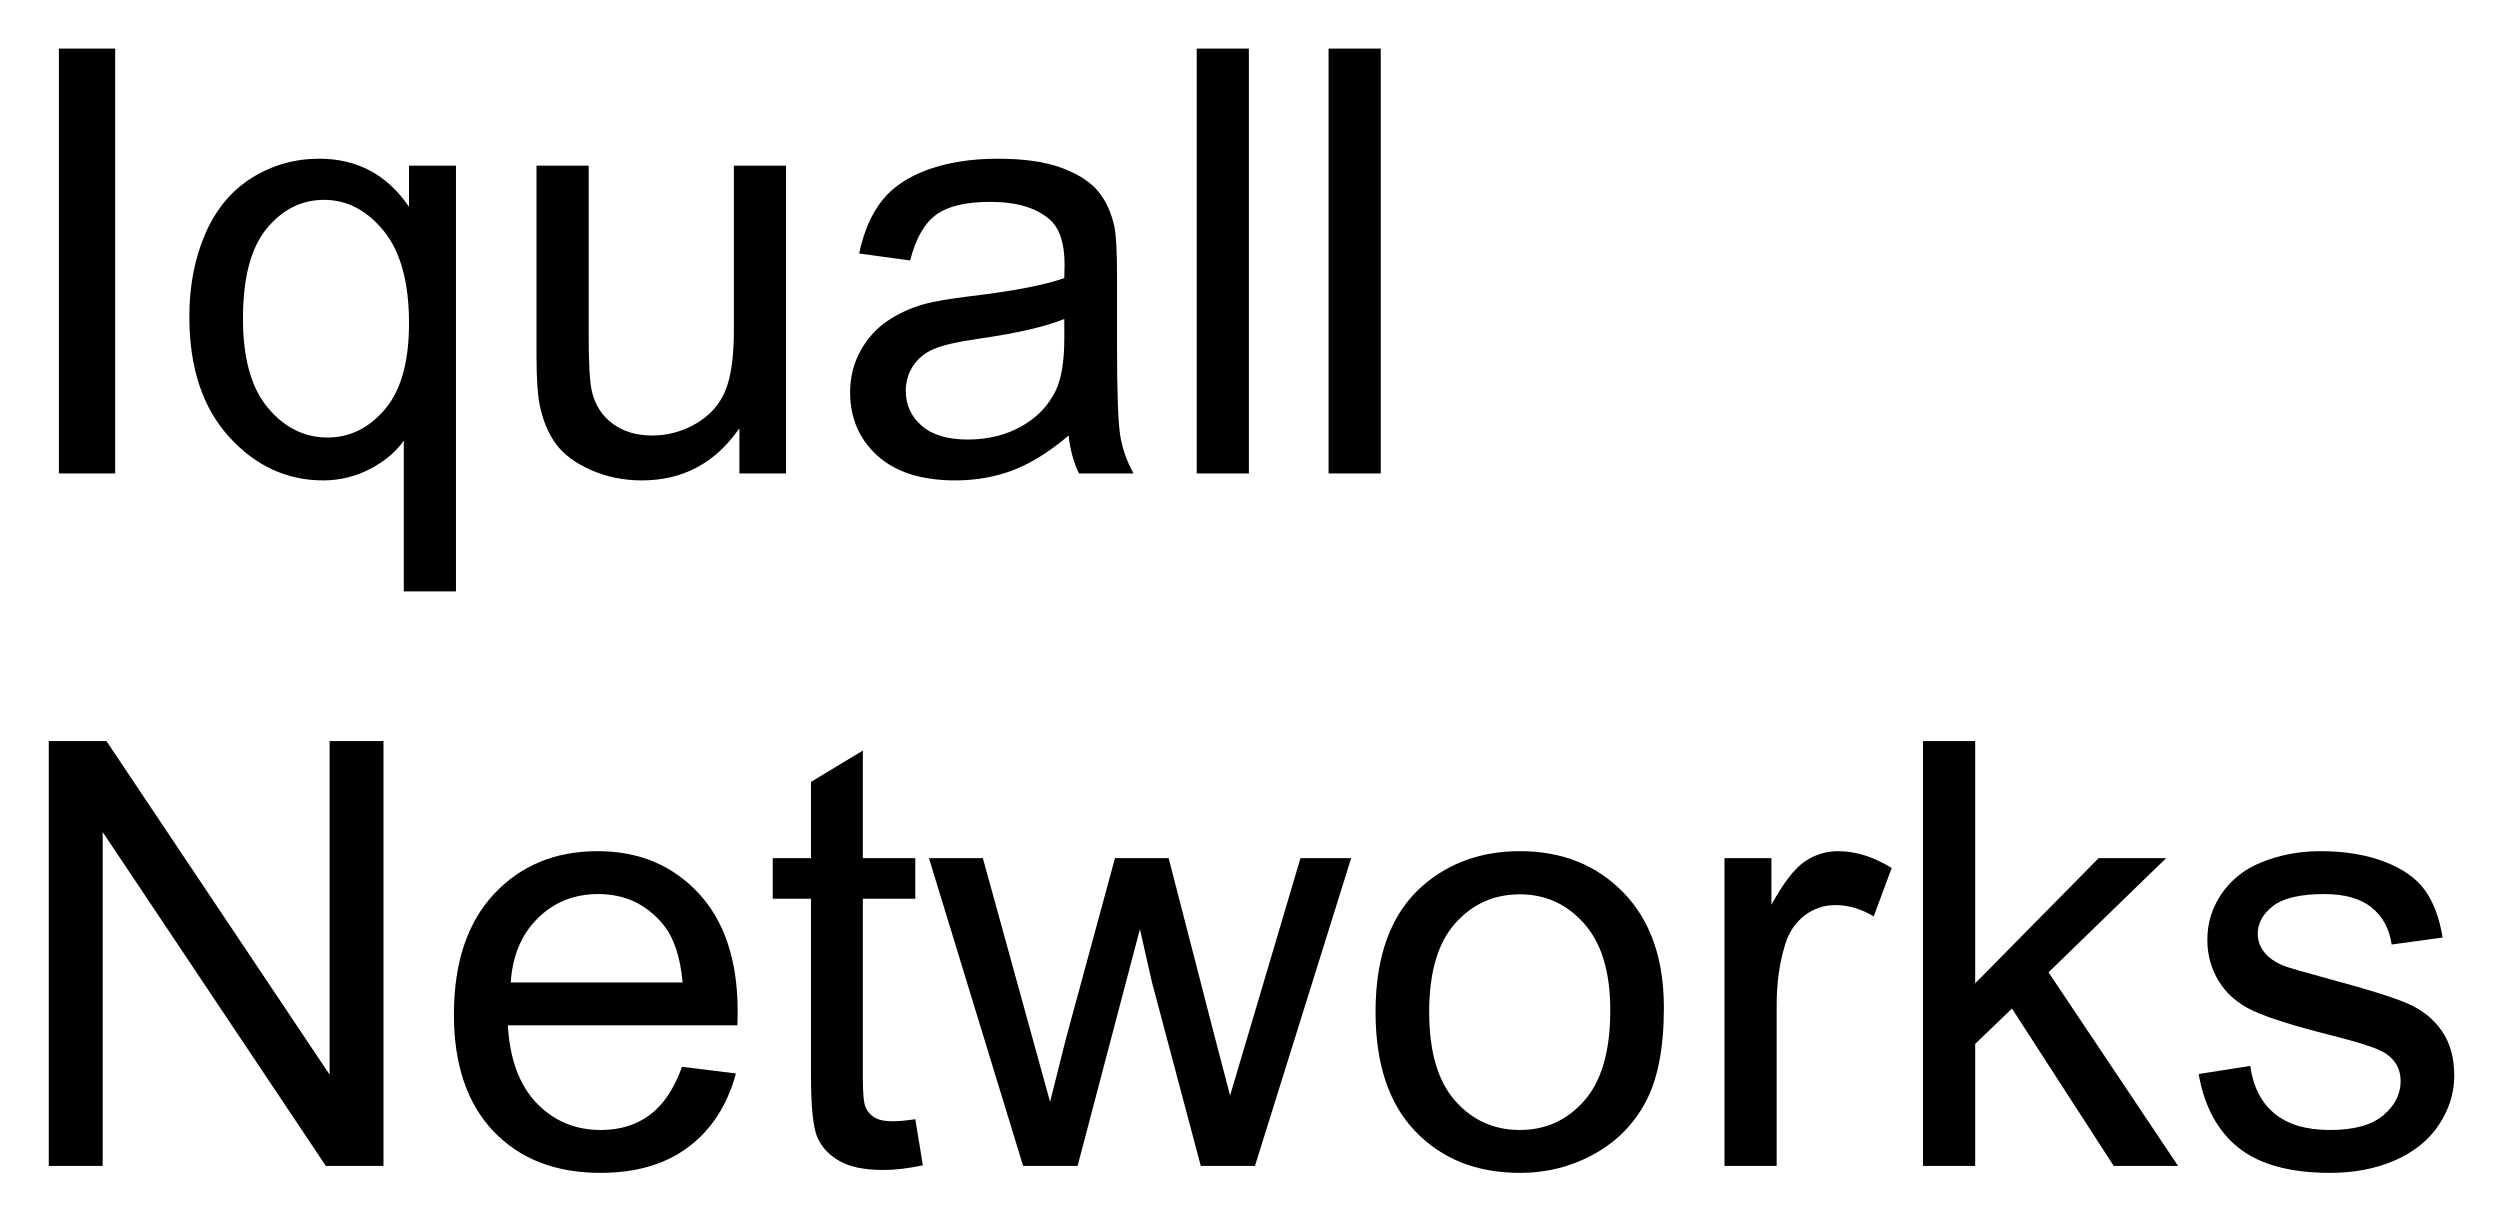
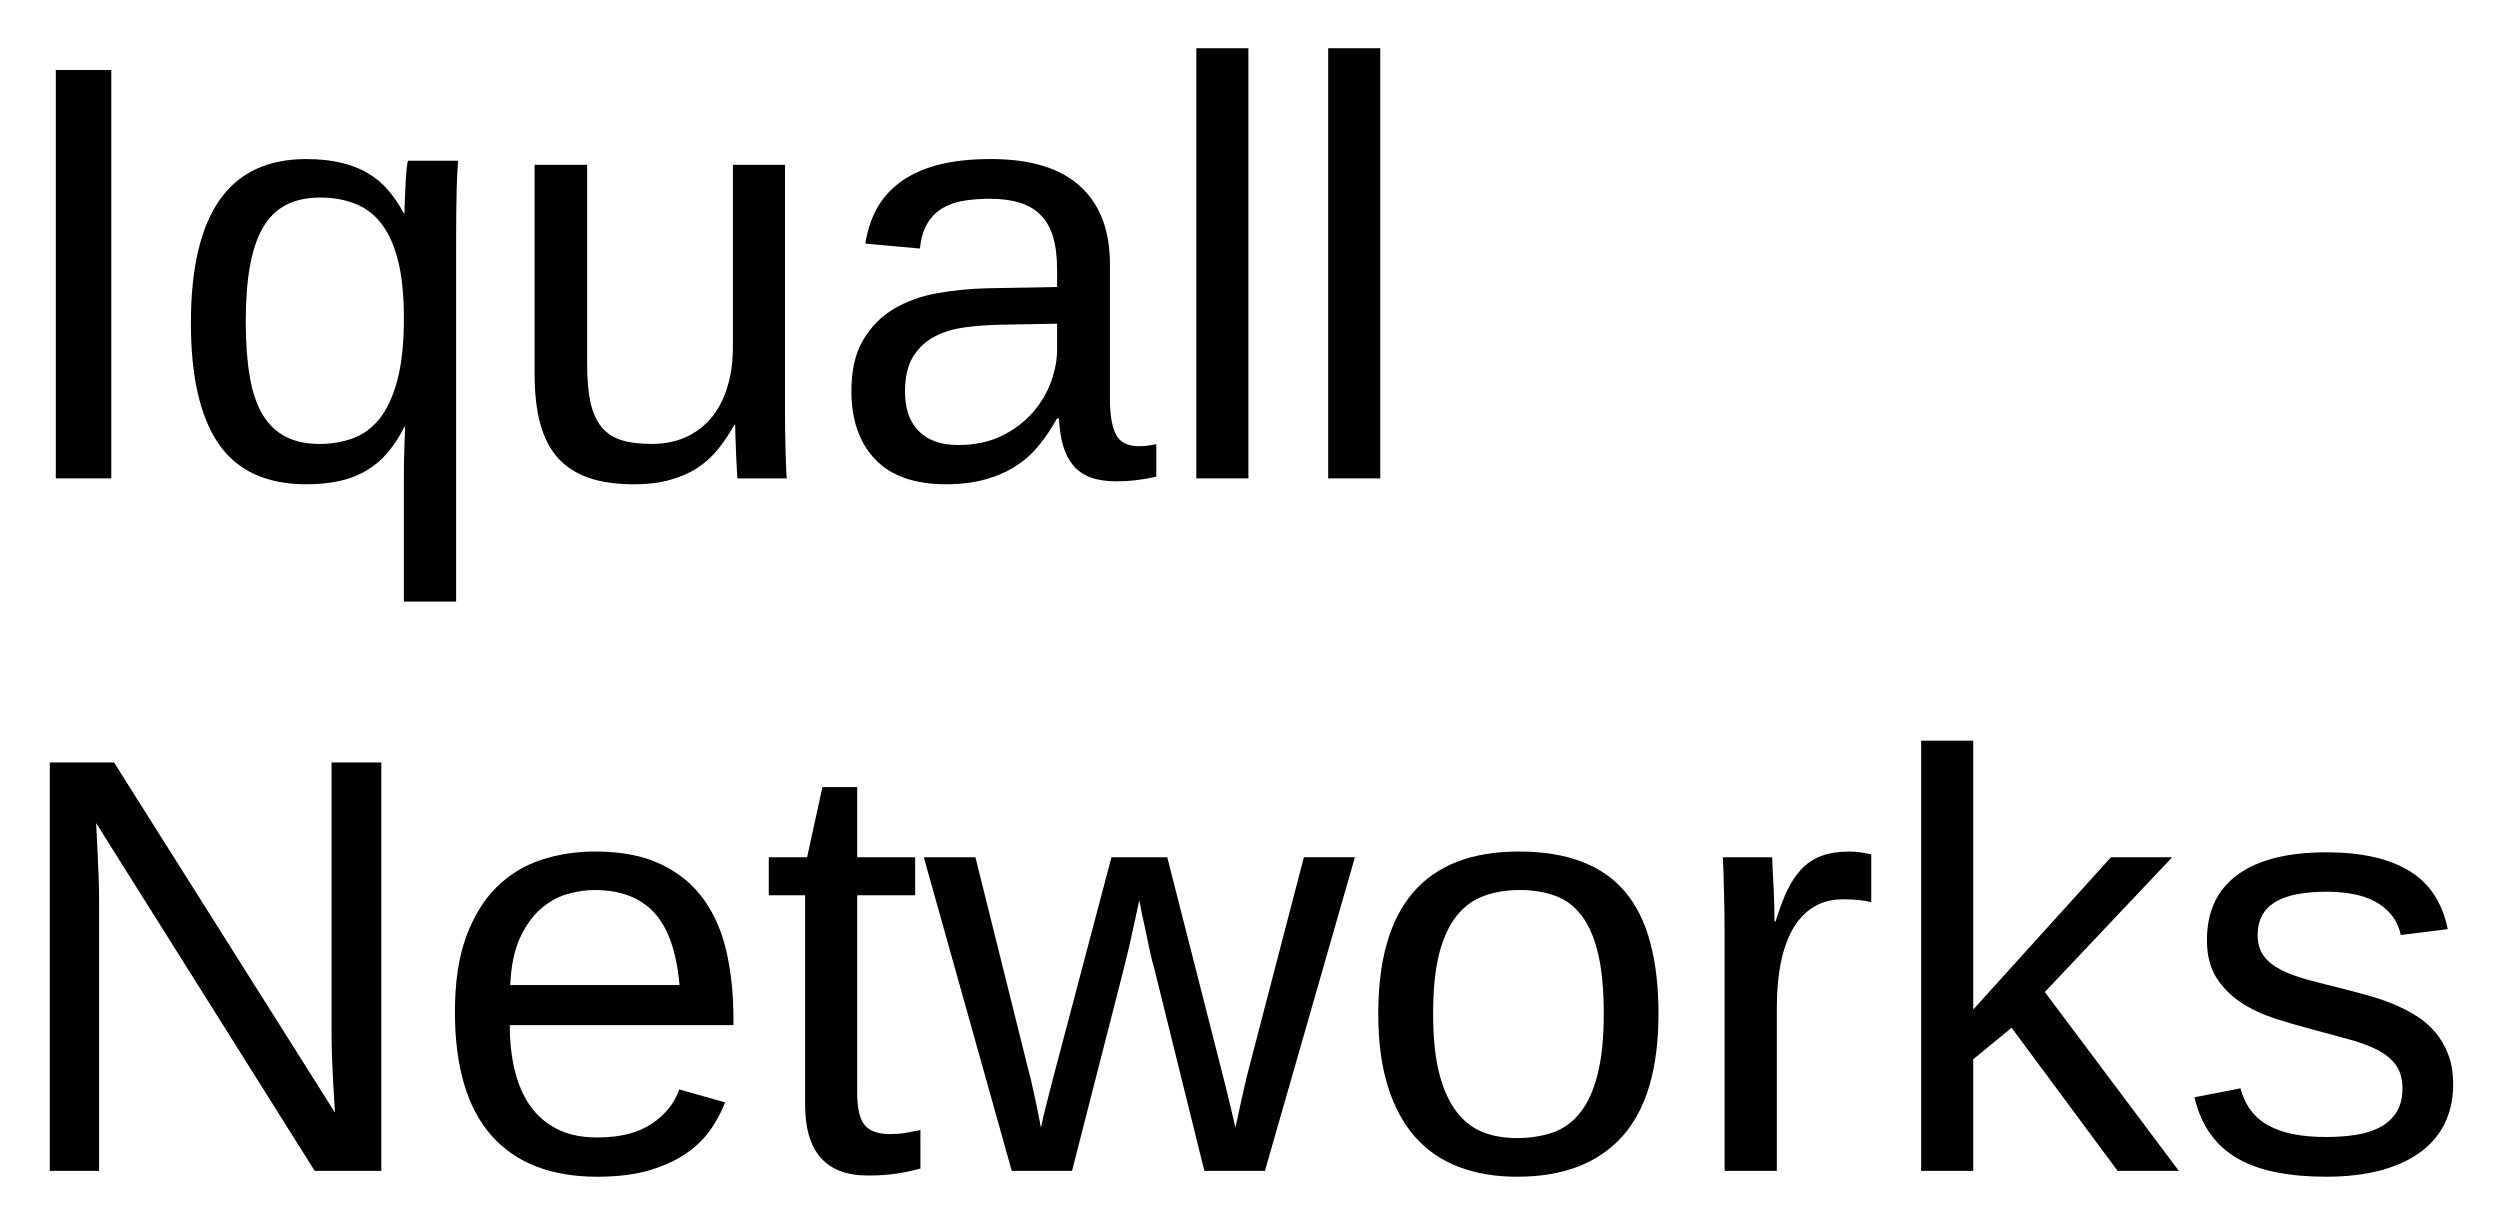
- <svg xmlns="http://www.w3.org/2000/svg" xmlns:xlink="http://www.w3.org/1999/xlink" role="img" viewBox="-0.36 2.14 252.72 123.22">
+ <svg xmlns="http://www.w3.org/2000/svg" xmlns:xlink="http://www.w3.org/1999/xlink" role="img" viewBox="-0.11 1.64 252.72 123.72">
  <defs>
-     <path d="M5.594 0v-42.949h5.688V0zm0 0" id="a" />
-     <path d="M23.789 11.922V-3.312c-.82 1.152-1.969 2.109-3.441 2.875C18.871.324 17.305.703 15.645.703c-3.691 0-6.871-1.477-9.535-4.422-2.668-2.949-4-6.992-4-12.133 0-3.125.543-5.926 1.625-8.406 1.086-2.48 2.656-4.359 4.719-5.641 2.059-1.277 4.32-1.918 6.781-1.918 3.848 0 6.875 1.621 9.082 4.863v-4.16h4.746v43.035zM7.531-15.645c0 4.004.836 7.008 2.516 9.008 1.68 2.004 3.695 3.004 6.039 3.004 2.246 0 4.18-.953 5.797-2.855 1.621-1.906 2.434-4.801 2.434-8.688 0-4.141-.855-7.254-2.562-9.348-1.711-2.09-3.715-3.133-6.02-3.133-2.285 0-4.227.973-5.816 2.914-1.594 1.945-2.387 4.977-2.387 9.098zm0 0" id="b" />
-     <path d="M24.344 0v-4.57C21.922-1.055 18.633.703 14.473.703c-1.836 0-3.551-.352-5.141-1.055C7.738-1.055 6.559-1.938 5.785-3.004c-.77-1.062-1.312-2.367-1.625-3.91-.215-1.035-.324-2.676-.324-4.922v-19.277h5.273v17.254c0 2.754.109 4.609.324 5.57.332 1.387 1.035 2.473 2.109 3.266 1.074.789 2.402 1.188 3.984 1.188s3.066-.406 4.453-1.219c1.387-.809 2.367-1.914 2.945-3.309.574-1.398.863-3.426.863-6.082v-16.668h5.273V0zm0 0" id="c" />
-     <path d="M24.258-3.836C22.305-2.176 20.426-1.008 18.617-.32 16.812.363 14.875.703 12.805.703c-3.418 0-6.047-.836-7.883-2.504-1.836-1.672-2.754-3.805-2.754-6.402 0-1.523.348-2.914 1.039-4.176.695-1.258 1.602-2.27 2.727-3.031 1.121-.762 2.387-1.34 3.793-1.73 1.035-.273 2.598-.535 4.688-.789 4.258-.508 7.391-1.113 9.406-1.816.02-.723.027-1.184.027-1.379 0-2.148-.496-3.66-1.496-4.539-1.348-1.191-3.348-1.789-6.004-1.789-2.48 0-4.312.438-5.492 1.305-1.184.871-2.059 2.406-2.621 4.617l-5.156-.703c.469-2.207 1.238-3.992 2.312-5.348 1.074-1.359 2.625-2.402 4.656-3.137 2.031-.73 4.387-1.098 7.062-1.098 2.656 0 4.812.312 6.477.938 1.66.625 2.879 1.41 3.66 2.359.781.945 1.328 2.145 1.641 3.59.176.898.262 2.516.262 4.859v7.031c0 4.902.113 8.004.34 9.305C29.711-2.438 30.156-1.191 30.82 0H25.312c-.547-1.094-.898-2.375-1.055-3.836zm-.438-11.781c-1.914.781-4.789 1.445-8.617 1.992-2.168.312-3.699.664-4.598 1.055-.898.391-1.59.965-2.082 1.715-.488.754-.73 1.59-.73 2.504 0 1.406.531 2.578 1.598 3.516 1.062.938 2.621 1.406 4.672 1.406 2.031 0 3.836-.441 5.422-1.332 1.582-.887 2.742-2.105 3.484-3.645.566-1.191.852-2.953.852-5.273zm0 0" id="d" />
-     <path d="M3.836 0v-42.949h5.273V0zm0 0" id="e" />
-     <path d="M4.57 0v-42.949h5.828l22.562 33.723v-33.723h5.445V0h-5.828L10.02-33.75V0zm0 0" id="f" />
-     <path d="M25.254-10.02l5.449.676c-.859 3.184-2.453 5.652-4.773 7.41C23.605-.176 20.633.703 17.023.703 12.473.703 8.863-.699 6.195-3.5c-2.664-2.805-4-6.734-4-11.793 0-5.234 1.352-9.297 4.047-12.188 2.695-2.891 6.188-4.336 10.484-4.336 4.16 0 7.562 1.418 10.195 4.246C29.559-24.738 30.879-20.75 30.879-15.617c0 .312-.012.781-.027 1.406H7.648c.195 3.418 1.16 6.039 2.898 7.852 1.738 1.816 3.906 2.727 6.504 2.727 1.934 0 3.582-.508 4.949-1.523 1.367-1.016 2.453-2.637 3.254-4.863zM7.938-18.547h17.375c-.234-2.617-.898-4.578-1.992-5.887-1.68-2.031-3.859-3.047-6.531-3.047-2.422 0-4.461.809-6.109 2.434-1.652 1.621-2.562 3.789-2.742 6.5zm0 0" id="g" />
-     <path d="M15.469-4.719l.762 4.66c-1.484.312-2.812.469-3.984.469-1.914 0-3.398-.301-4.453-.91-1.055-.605-1.797-1.398-2.227-2.387-.43-.984-.645-3.059-.645-6.223v-17.902H1.055v-4.102h3.867v-7.707l5.242-3.164v10.871h5.305v4.102h-5.305v18.191c0 1.504.094 2.473.281 2.902.184.43.488.77.906 1.027.422.254 1.023.379 1.805.379.586 0 1.355-.066 2.312-.207zm0 0" id="h" />
-     <path d="M9.695 0L.176-31.113H5.625l4.953 17.957 1.844 6.68c.078-.332.617-2.469 1.609-6.414l4.953-18.223h5.422l4.656 18.047 1.555 5.949 1.785-6.008 5.332-17.988h5.125L33.133 0h-5.477l-4.953-18.633-1.199-5.305L15.203 0zm0 0" id="i" />
-     <path d="M1.992-15.555c0-5.762 1.602-10.031 4.805-12.805 2.676-2.305 5.938-3.457 9.785-3.457 4.277 0 7.773 1.402 10.488 4.203 2.715 2.805 4.07 6.676 4.07 11.617 0 4.004-.598 7.152-1.801 9.449-1.199 2.293-2.949 4.078-5.242 5.344C21.801.066 19.297.703 16.582.703c-4.355 0-7.875-1.398-10.562-4.188-2.684-2.793-4.027-6.82-4.027-12.07zm5.422 0c0 3.984.867 6.965 2.605 8.949 1.738 1.98 3.926 2.973 6.562 2.973 2.617 0 4.793-.996 6.535-2.988 1.738-1.992 2.605-5.027 2.605-9.113 0-3.848-.875-6.762-2.621-8.742-1.75-1.984-3.922-2.977-6.52-2.977-2.637 0-4.824.988-6.562 2.961-1.738 1.973-2.605 4.953-2.605 8.938zm0 0" id="j" />
-     <path d="M3.898 0v-31.113h4.742v4.715c1.211-2.207 2.332-3.66 3.355-4.363 1.027-.703 2.152-1.055 3.387-1.055 1.777 0 3.582.566 5.418 1.699l-1.816 4.891c-1.289-.762-2.578-1.141-3.867-1.141-1.152 0-2.188.348-3.105 1.039-.918.695-1.574 1.656-1.965 2.887-.586 1.875-.875 3.926-.875 6.152V0zm0 0" id="k" />
-     <path d="M3.984 0v-42.949H9.258v24.492l12.48-12.656h6.824L16.672-19.57 29.766 0h-6.504L12.977-15.906l-3.719 3.57V0zm0 0" id="l" />
-     <path d="M1.844-9.289l5.219-.82c.293 2.09 1.105 3.695 2.445 4.805 1.336 1.113 3.207 1.672 5.609 1.672 2.422 0 4.219-.492 5.391-1.48 1.172-.984 1.758-2.145 1.758-3.473 0-1.191-.516-2.125-1.555-2.812-.723-.469-2.516-1.062-5.391-1.785-3.867-.977-6.547-1.82-8.039-2.535-1.496-.711-2.629-1.699-3.398-2.957-.773-1.262-1.156-2.652-1.156-4.176 0-1.387.316-2.672.949-3.852.637-1.184 1.5-2.164 2.594-2.945.82-.605 1.938-1.117 3.355-1.539 1.414-.418 2.934-.629 4.555-.629 2.441 0 4.586.352 6.43 1.055 1.848.703 3.211 1.656 4.086 2.855.879 1.203 1.484 2.809 1.82 4.82l-5.156.703c-.234-1.602-.914-2.852-2.039-3.75-1.121-.898-2.711-1.348-4.758-1.348-2.422 0-4.152.402-5.188 1.199-1.035.801-1.555 1.742-1.555 2.812 0 .684.219 1.301.648 1.848.43.566 1.102 1.035 2.02 1.406.527.195 2.082.645 4.66 1.348 3.73.996 6.332 1.812 7.805 2.445 1.477.637 2.633 1.559 3.473 2.77.84 1.211 1.262 2.715 1.262 4.512 0 1.758-.516 3.414-1.539 4.965-1.027 1.555-2.508 2.754-4.438 3.605-1.934.848-4.125 1.273-6.562 1.273-4.043 0-7.125-.84-9.246-2.52C3.785-3.496 2.43-5.984 1.844-9.289zm0 0" id="m" />
+     <symbol overflow="visible">
+       <path d="M2 0v-39.984h15.938V0zm1.984-2H15.938v-36H3.984zm0 0" />
+     </symbol>
+     <symbol id="a" overflow="visible">
+       <path d="M5.531 0v-41.281h5.609V0zm0 0" />
+     </symbol>
+     <symbol id="b" overflow="visible">
+       <path d="M14.188.594c-4.031 0-6.984-1.359-8.859-4.078s-2.812-6.789-2.812-12.219c0-5.508.961-9.648 2.891-12.422 1.926-2.77 4.852-4.156 8.781-4.156 1.301 0 2.453.121 3.453.359 1.008.23 1.91.574 2.703 1.031.789.461 1.484 1.031 2.078 1.719.602.68 1.145 1.477 1.625 2.391h.062c0-.488.016-1.031.047-1.625s.055-1.148.078-1.672c.031-.531.066-.984.109-1.359.039-.383.082-.609.125-.672h5.062c-.043.336-.09 1.203-.141 2.609-.043 1.406-.062 3.418-.062 6.031v35.922h-5.281V-.406c0-.508.004-1.035.016-1.578.008-.551.023-1.07.047-1.562.02-.539.039-1.098.062-1.672h-.062c-.512 1-1.074 1.867-1.688 2.594-.617.73-1.324 1.336-2.125 1.812-.793.48-1.695.832-2.703 1.062-1.012.227-2.148.344-3.406.344zm9.859-16.828c0-2.301-.199-4.234-.594-5.797-.398-1.562-.965-2.812-1.703-3.75-.73-.938-1.621-1.602-2.672-2-1.043-.406-2.203-.609-3.484-.609-1.355 0-2.512.25-3.469.75-.961.5-1.734 1.266-2.328 2.297-.594 1.023-1.031 2.32-1.312 3.891-.281 1.562-.422 3.422-.422 5.578 0 2.105.129 3.938.391 5.5.258 1.562.688 2.855 1.281 3.875.602 1.012 1.379 1.766 2.328 2.266.945.5 2.102.75 3.469.75 1.164 0 2.266-.18 3.297-.547 1.039-.363 1.945-1.016 2.719-1.953.77-.945 1.379-2.242 1.828-3.891.445-1.656.672-3.773.672-6.359zm0 0" />
+     </symbol>
+     <symbol id="c" overflow="visible">
+       <path d="M9.203-31.703v20.094c0 1.555.109 2.844.328 3.875.227 1.031.594 1.867 1.094 2.5.508.637 1.18 1.09 2.016 1.359.832.262 1.863.391 3.094.391 1.25 0 2.375-.219 3.375-.656 1.008-.445 1.867-1.082 2.578-1.906.719-.832 1.27-1.859 1.656-3.078.395-1.219.594-2.617.594-4.203v-18.375h5.266v24.938c0 .668.004 1.367.016 2.094.008.73.023 1.422.047 2.078.02.656.039 1.219.062 1.688.02.469.039.773.062.906h-4.984c-.023-.094-.043-.352-.062-.781-.023-.438-.047-.93-.078-1.484-.023-.562-.043-1.129-.062-1.703-.023-.57-.031-1.055-.031-1.453h-.094c-.5.918-1.059 1.75-1.672 2.5-.605.742-1.309 1.371-2.109 1.891-.793.512-1.711.906-2.75 1.188-1.031.289-2.23.438-3.594.438-1.762 0-3.277-.215-4.547-.641-1.273-.438-2.32-1.102-3.141-2-.812-.906-1.414-2.062-1.797-3.469-.387-1.406-.578-3.094-.578-5.062v-21.125zm0 0" />
+     </symbol>
+     <symbol id="d" overflow="visible">
+       <path d="M12.125.594c-3.18 0-5.57-.836-7.172-2.516-1.605-1.688-2.406-3.992-2.406-6.922 0-2.094.395-3.805 1.188-5.141.789-1.344 1.828-2.395 3.109-3.156 1.281-.758 2.738-1.285 4.375-1.578 1.645-.289 3.316-.457 5.016-.5l7.109-.125v-1.719c0-1.312-.137-2.426-.406-3.344-.273-.914-.695-1.656-1.266-2.219-.562-.57-1.273-.988-2.125-1.25-.844-.258-1.844-.391-3-.391-1.012 0-1.93.074-2.75.219-.824.148-1.539.414-2.141.797-.605.375-1.094.891-1.469 1.547-.367.648-.605 1.469-.719 2.469l-5.516-.5c.195-1.25.566-2.395 1.109-3.438.551-1.039 1.328-1.941 2.328-2.703 1.008-.77 2.27-1.363 3.781-1.781 1.52-.414 3.352-.625 5.5-.625 3.977 0 6.973.914 8.984 2.734 2.02 1.824 3.031 4.465 3.031 7.922v13.656c0 1.562.203 2.742.609 3.531.406.793 1.188 1.188 2.344 1.188.289 0 .582-.02.875-.062.289-.039.578-.086.859-.141v3.281c-.668.156-1.328.27-1.984.344-.656.082-1.355.125-2.094.125-1 0-1.855-.133-2.562-.391-.711-.27-1.293-.672-1.75-1.203-.449-.539-.793-1.207-1.031-2-.23-.789-.371-1.711-.422-2.766h-.188c-.562 1.012-1.184 1.93-1.859 2.75-.668.824-1.453 1.523-2.359 2.094-.898.574-1.918 1.016-3.062 1.328-1.137.32-2.449.484-3.938.484zM13.328-3.375c1.676 0 3.145-.305 4.406-.922 1.258-.613 2.305-1.398 3.141-2.359.832-.957 1.453-2 1.859-3.125.406-1.133.609-2.219.609-3.25v-2.609l-5.766.109c-1.293.023-2.523.117-3.688.281-1.156.168-2.18.496-3.062.984-.875.492-1.574 1.172-2.094 2.047-.512.875-.766 2.027-.766 3.453 0 1.719.461 3.047 1.391 3.984.926.938 2.25 1.406 3.969 1.406zm0 0" />
+     </symbol>
+     <symbol id="e" overflow="visible">
+       <path d="M4.047 0v-43.484H9.312V0zm0 0" />
+     </symbol>
+     <symbol id="f" overflow="visible">
+       <path d="M31.703 0L9.609-35.156c.039.961.086 1.906.141 2.844.039.805.078 1.648.109 2.531.031.887.047 1.672.047 2.359V0H4.922v-41.281h6.5L33.75-5.891c-.062-.957-.121-1.914-.172-2.875-.043-.812-.086-1.703-.125-2.672-.031-.969-.047-1.891-.047-2.766v-27.078h5.031V0zm0 0" />
+     </symbol>
+     <symbol id="g" overflow="visible">
+       <path d="M8.094-14.734c0 1.656.164 3.184.5 4.578.344 1.398.867 2.602 1.578 3.609.719 1 1.633 1.781 2.75 2.344 1.113.555 2.453.828 4.016.828 2.281 0 4.109-.457 5.484-1.375 1.383-.914 2.316-2.078 2.797-3.484l4.641 1.312c-.336.887-.805 1.773-1.406 2.656-.594.887-1.391 1.688-2.391 2.406-.992.711-2.234 1.297-3.734 1.766-1.492.457-3.289.688-5.391.688-4.688 0-8.262-1.395-10.719-4.188-2.449-2.801-3.672-6.957-3.672-12.469 0-2.969.367-5.477 1.109-7.531.75-2.062 1.766-3.738 3.047-5.031 1.289-1.289 2.797-2.223 4.516-2.797 1.719-.57 3.555-.859 5.516-.859 2.656 0 4.875.434 6.656 1.297 1.789.855 3.227 2.039 4.312 3.547 1.082 1.512 1.852 3.293 2.312 5.344.457 2.055.688 4.273.688 6.656v.703zM25.25-18.781c-.293-3.344-1.141-5.781-2.547-7.312-1.406-1.531-3.43-2.297-6.062-2.297-.875 0-1.797.141-2.766.422-.969.281-1.867.789-2.688 1.516-.812.719-1.508 1.699-2.078 2.938-.562 1.242-.887 2.82-.969 4.734zm0 0" />
+     </symbol>
+     <symbol id="h" overflow="visible">
+       <path d="M16.234-.234c-.805.219-1.621.391-2.453.516-.824.125-1.781.188-2.875.188-4.219 0-6.328-2.391-6.328-7.172v-21.156H.906v-3.844h3.875l1.547-7.094h3.516v7.094h5.859v3.844H9.844v20c0 1.531.25 2.605.75 3.219.5.617 1.363.922 2.594.922.508 0 1-.035 1.469-.109a51.988 51.988 0 0 0 1.578-.297zm0 0" />
+     </symbol>
+     <symbol id="i" overflow="visible">
+       <path d="M34.391 0h-6.125l-5.062-20.453c-.156-.52-.32-1.172-.484-1.953-.168-.781-.328-1.547-.484-2.297-.199-.852-.383-1.738-.547-2.656-.18.875-.367 1.746-.562 2.609-.156.742-.328 1.512-.516 2.312-.188.805-.359 1.508-.516 2.109L14.891 0H8.797L-.094-31.703H5.125l5.359 21.531c.133.449.27 1 .406 1.656.145.656.285 1.297.422 1.922.133.719.281 1.465.438 2.234.156-.75.32-1.473.5-2.172.156-.602.312-1.219.469-1.844s.289-1.145.406-1.562l5.75-21.766h5.641L30.062-9.938c.133.512.281 1.09.438 1.734.156.648.301 1.25.438 1.812.156.668.312 1.344.469 2.031.156-.75.312-1.473.469-2.172.133-.602.273-1.234.422-1.891.145-.656.285-1.238.422-1.75l5.609-21.531h5.156zm0 0" />
+     </symbol>
+     <symbol id="j" overflow="visible">
+       <path d="M30.844-15.875c0 5.543-1.219 9.672-3.656 12.391S21.203.594 16.547.594c-2.199 0-4.168-.336-5.906-1-1.742-.664-3.215-1.68-4.422-3.047-1.199-1.375-2.117-3.086-2.75-5.141-.637-2.062-.953-4.488-.953-7.281 0-10.938 4.738-16.406 14.219-16.406 2.457 0 4.578.344 6.359 1.031 1.789.68 3.254 1.699 4.391 3.062 1.145 1.367 1.988 3.074 2.531 5.125.551 2.055.828 4.449.828 7.188zm-5.531 0c0-2.469-.195-4.5-.578-6.094-.375-1.602-.934-2.883-1.672-3.844-.73-.957-1.621-1.625-2.672-2-1.055-.383-2.246-.578-3.578-.578-1.344 0-2.559.203-3.641.609-1.086.398-2.008 1.078-2.766 2.047-.762.969-1.344 2.258-1.75 3.859-.398 1.594-.594 3.594-.594 6 0 2.461.211 4.496.641 6.109.426 1.605 1.016 2.887 1.766 3.844.758.961 1.648 1.637 2.672 2.031 1.02.387 2.141.578 3.359.578 1.344 0 2.562-.188 3.656-.562 1.094-.383 2.02-1.055 2.781-2.016.758-.957 1.344-2.242 1.75-3.859.414-1.625.625-3.664.625-6.125zm0 0" />
+     </symbol>
+     <symbol id="k" overflow="visible">
+       <path d="M4.156 0v-24.312c0-.664-.008-1.344-.016-2.031-.012-.695-.027-1.367-.047-2.016-.012-.645-.027-1.25-.047-1.812-.023-.57-.043-1.082-.062-1.531h4.984c.02.449.039.965.062 1.547.031.574.062 1.164.094 1.766.031.605.051 1.188.062 1.75.008.555.016 1.027.016 1.422h.109c.375-1.219.77-2.27 1.188-3.156.426-.883.922-1.613 1.484-2.188.562-.582 1.234-1.016 2.016-1.297.781-.281 1.727-.422 2.844-.422.426 0 .832.039 1.219.109.395.062.703.121.922.172v4.844c-.355-.102-.766-.176-1.234-.219-.469-.051-.996-.078-1.578-.078-1.211 0-2.242.277-3.094.828-.844.543-1.539 1.297-2.078 2.266-.531.969-.93 2.125-1.188 3.469-.25 1.336-.375 2.789-.375 4.359V0zm0 0" />
+     </symbol>
+     <symbol id="l" overflow="visible">
+       <path d="M23.906 0L13.188-14.469l-3.875 3.188V0H4.047v-43.484H9.312v27.172l13.922-15.391h6.188l-12.875 13.625L30.094 0zm0 0" />
+     </symbol>
+     <symbol id="m" overflow="visible">
+       <path d="M27.828-8.766c0 1.492-.289 2.82-.859 3.984-.574 1.156-1.406 2.133-2.5 2.922-1.094.793-2.438 1.402-4.031 1.828-1.594.414-3.418.625-5.469.625-1.836 0-3.492-.148-4.969-.438C8.531-.125 7.238-.578 6.125-1.203c-1.117-.625-2.047-1.445-2.797-2.469-.75-1.031-1.305-2.285-1.656-3.766l4.656-.906c.445 1.699 1.375 2.945 2.781 3.734 1.406.793 3.359 1.188 5.859 1.188 1.133 0 2.176-.078 3.125-.234.945-.156 1.758-.426 2.438-.812.688-.383 1.219-.891 1.594-1.516.383-.633.578-1.422.578-2.359 0-.957-.227-1.742-.672-2.359-.449-.613-1.074-1.125-1.875-1.531-.805-.414-1.777-.773-2.922-1.078-1.137-.301-2.387-.641-3.75-1.016-1.273-.332-2.531-.703-3.781-1.109-1.25-.414-2.383-.957-3.391-1.625-1-.676-1.812-1.508-2.438-2.5-.625-1-.938-2.254-.938-3.766 0-2.883 1.023-5.082 3.078-6.594 2.062-1.52 5.066-2.281 9.016-2.281 3.5 0 6.273.621 8.328 1.859 2.062 1.23 3.367 3.199 3.922 5.906l-4.75.594c-.18-.82-.5-1.508-.969-2.062-.469-.562-1.039-1.016-1.703-1.359-.656-.344-1.402-.586-2.234-.734-.836-.145-1.699-.219-2.594-.219-2.387 0-4.148.367-5.281 1.094-1.125.719-1.688 1.812-1.688 3.281 0 .855.207 1.562.625 2.125.414.555 1 1.023 1.75 1.406.758.375 1.664.711 2.719 1 1.051.281 2.211.578 3.484.891.844.211 1.703.438 2.578.688.875.242 1.727.531 2.562.875.832.344 1.613.746 2.344 1.203.727.461 1.363 1.012 1.906 1.656.551.648.988 1.402 1.312 2.266.32.855.484 1.844.484 2.969zm0 0" />
+     </symbol>
  </defs>
  <use y="50" xlink:href="#a" />
  <use x="16.67" y="50" xlink:href="#b" />
  <use x="50.039" y="50" xlink:href="#c" />
  <use x="83.408" y="50" xlink:href="#d" />
  <use x="116.777" y="50" xlink:href="#e" />
  <use x="130.107" y="50" xlink:href="#e" />
  <g>
    <use y="120" xlink:href="#f" />
    <use x="43.33" y="120" xlink:href="#g" />
    <use x="76.699" y="120" xlink:href="#h" />
    <use x="93.369" y="120" xlink:href="#i" />
    <use x="136.699" y="120" xlink:href="#j" />
    <use x="170.068" y="120" xlink:href="#k" />
    <use x="190.049" y="120" xlink:href="#l" />
    <use x="220.049" y="120" xlink:href="#m" />
  </g>
</svg>
